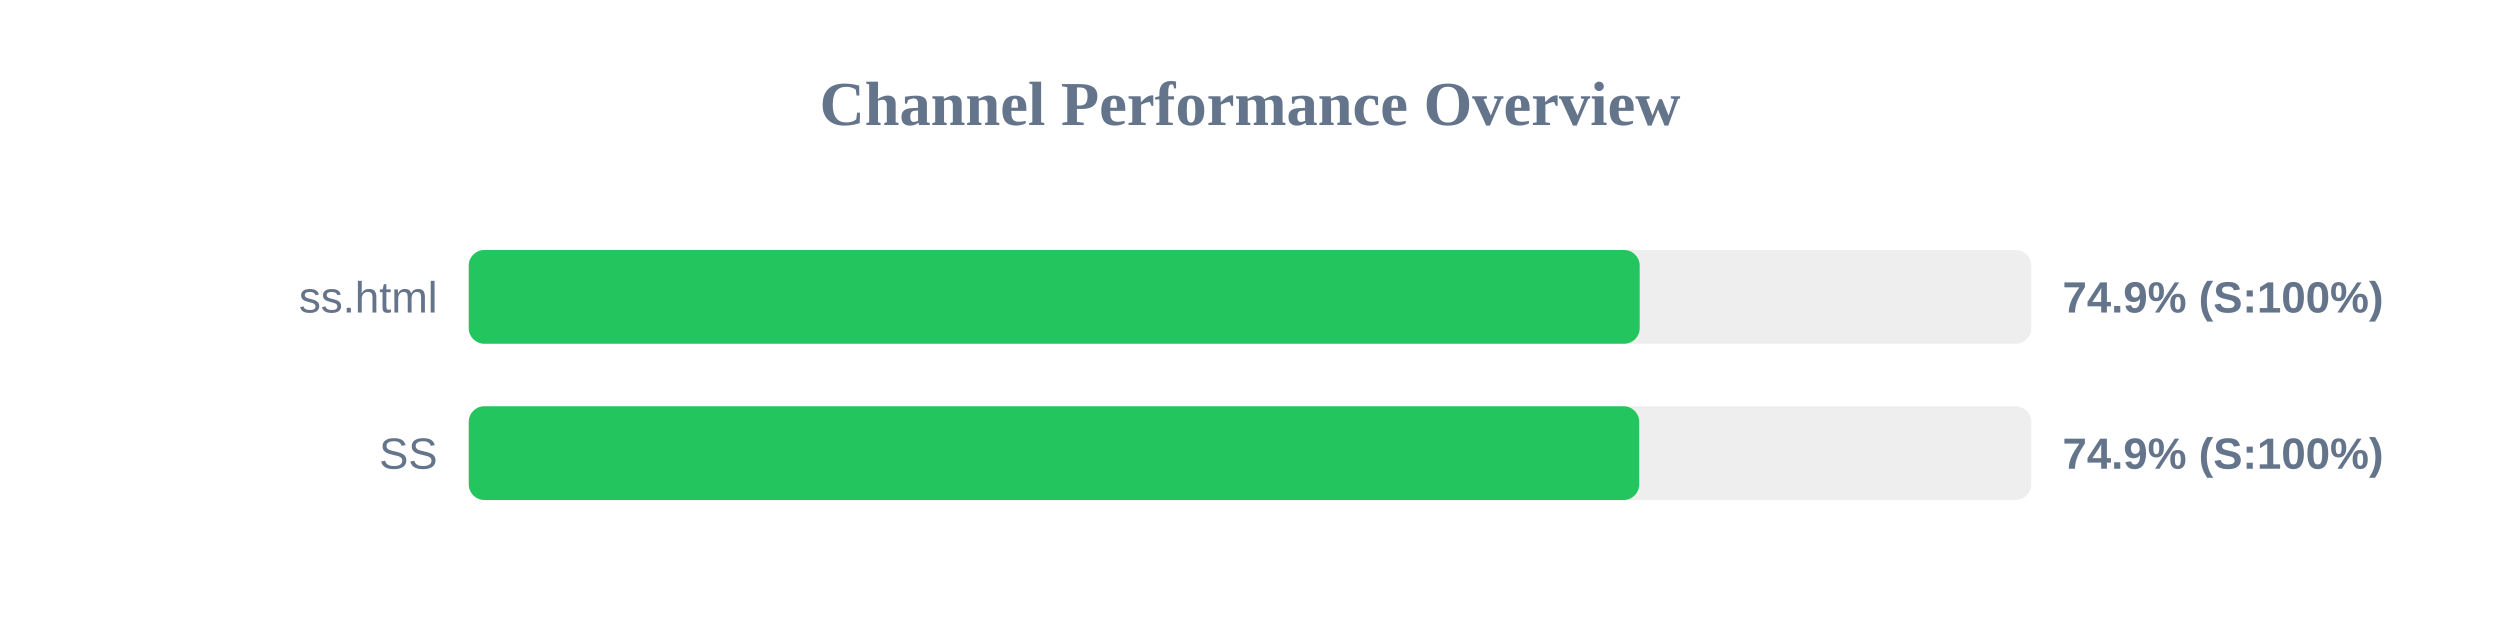
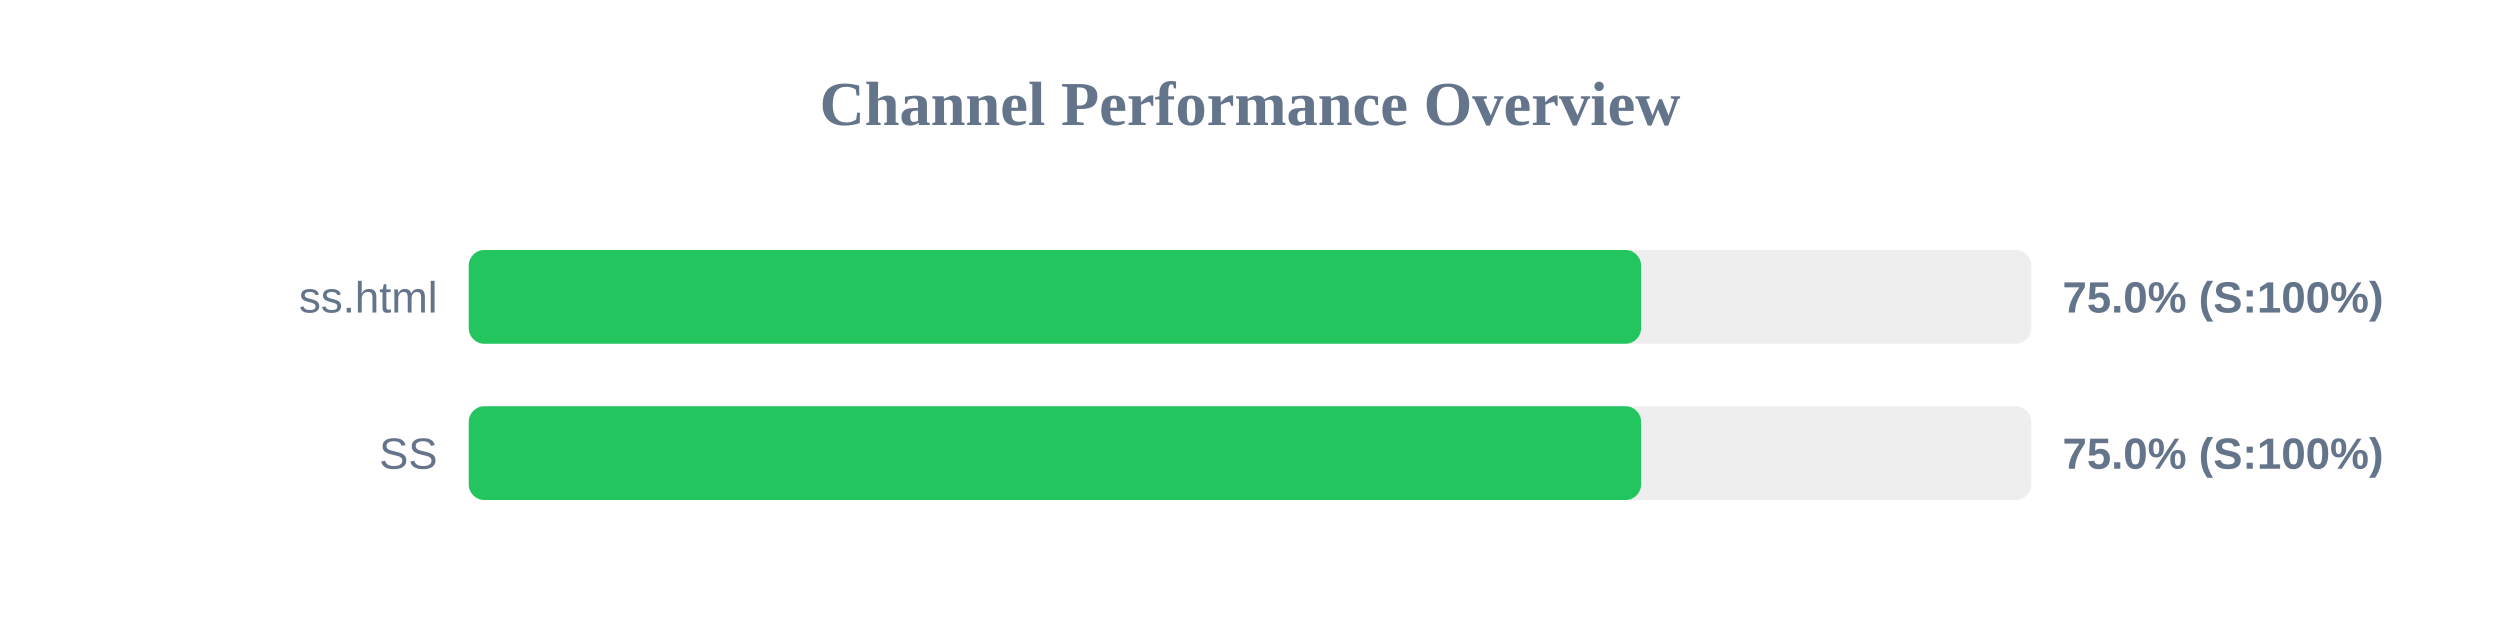
<svg xmlns="http://www.w3.org/2000/svg" width="800" height="200" version="1.1">
  <style>
        .row { font: 14px Arial; fill: #64748b; }
        .score { font: bold 14px Arial; fill: #64748b; }
    </style>
  <text x="400" y="40" text-anchor="middle" font-size="20px" font-weight="bold" fill="#64748b">Channel Performance Overview</text>
  <rect x="150" y="80" width="500" height="30" fill="#eee" rx="5" />
-   <rect x="150" y="80" width="374.7" height="30" fill="#22c55e" rx="5" />
+   <rect x="150" y="80" width="375.15" height="30" fill="#22c55e" rx="5" />
  <text x="140" y="100" text-anchor="end" class="row">ss.html</text>
-   <text x="660" y="100" text-anchor="start" class="score">74.9% (S:100%)</text>
+   <text x="660" y="100" text-anchor="start" class="score">75.0% (S:100%)</text>
  <rect x="150" y="130" width="500" height="30" fill="#eee" rx="5" />
-   <rect x="150" y="130" width="374.55" height="30" fill="#22c55e" rx="5" />
+   <rect x="150" y="130" width="375.15" height="30" fill="#22c55e" rx="5" />
  <text x="140" y="150" text-anchor="end" class="row">SS</text>
-   <text x="660" y="150" text-anchor="start" class="score">74.9% (S:100%)</text>
+   <text x="660" y="150" text-anchor="start" class="score">75.0% (S:100%)</text>
</svg>
